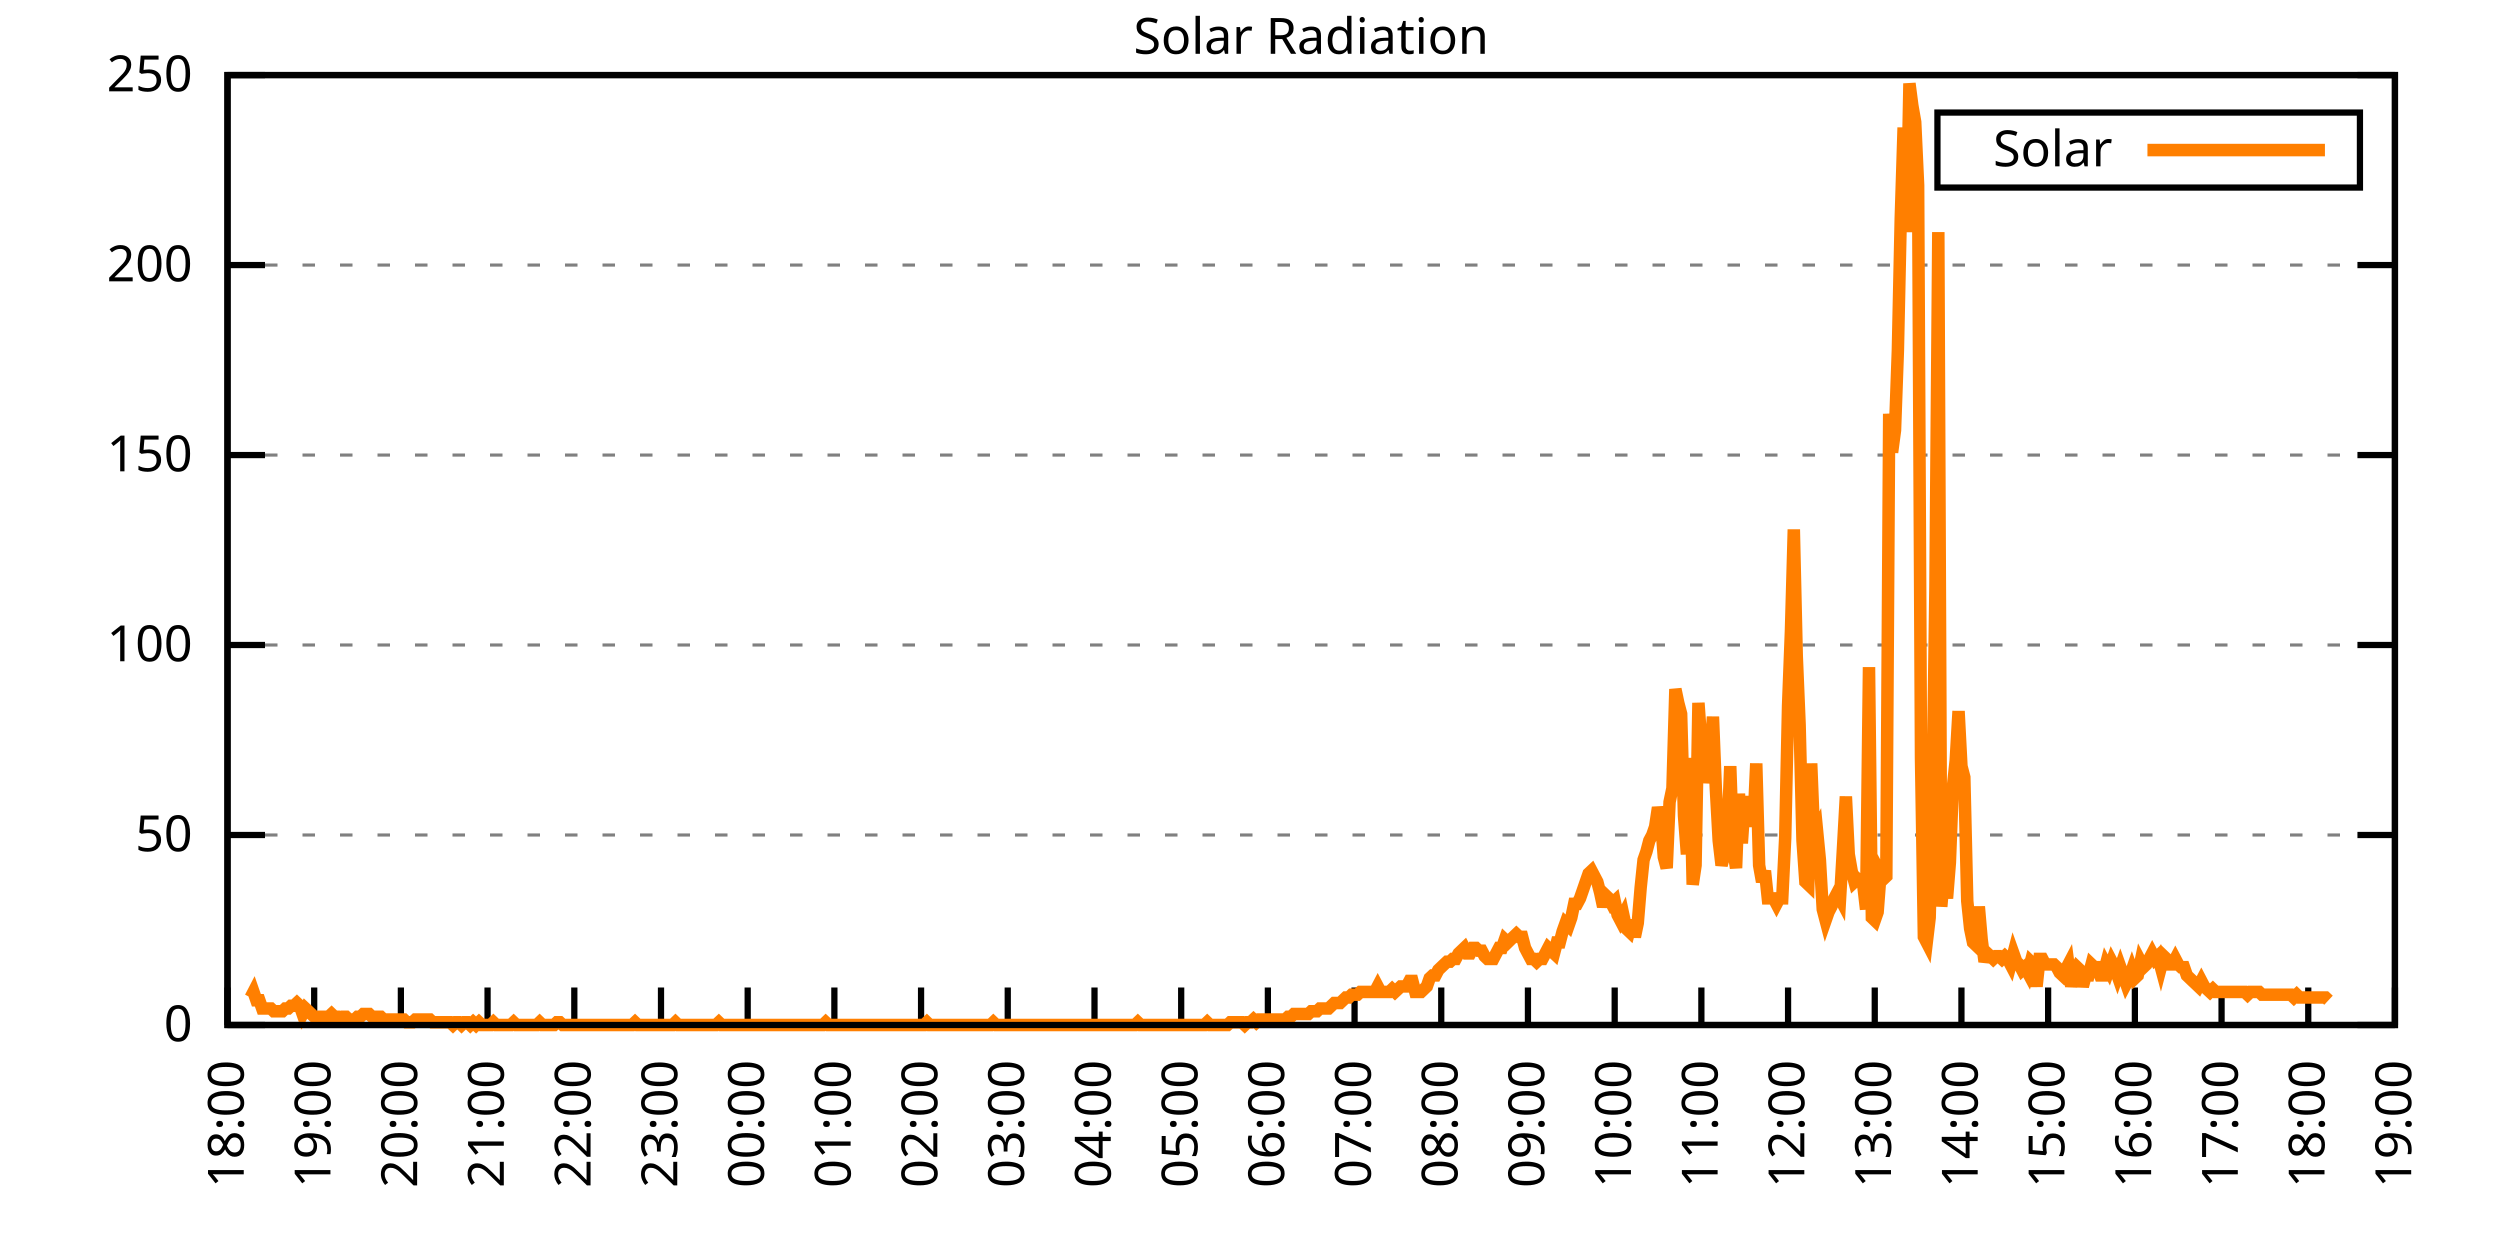
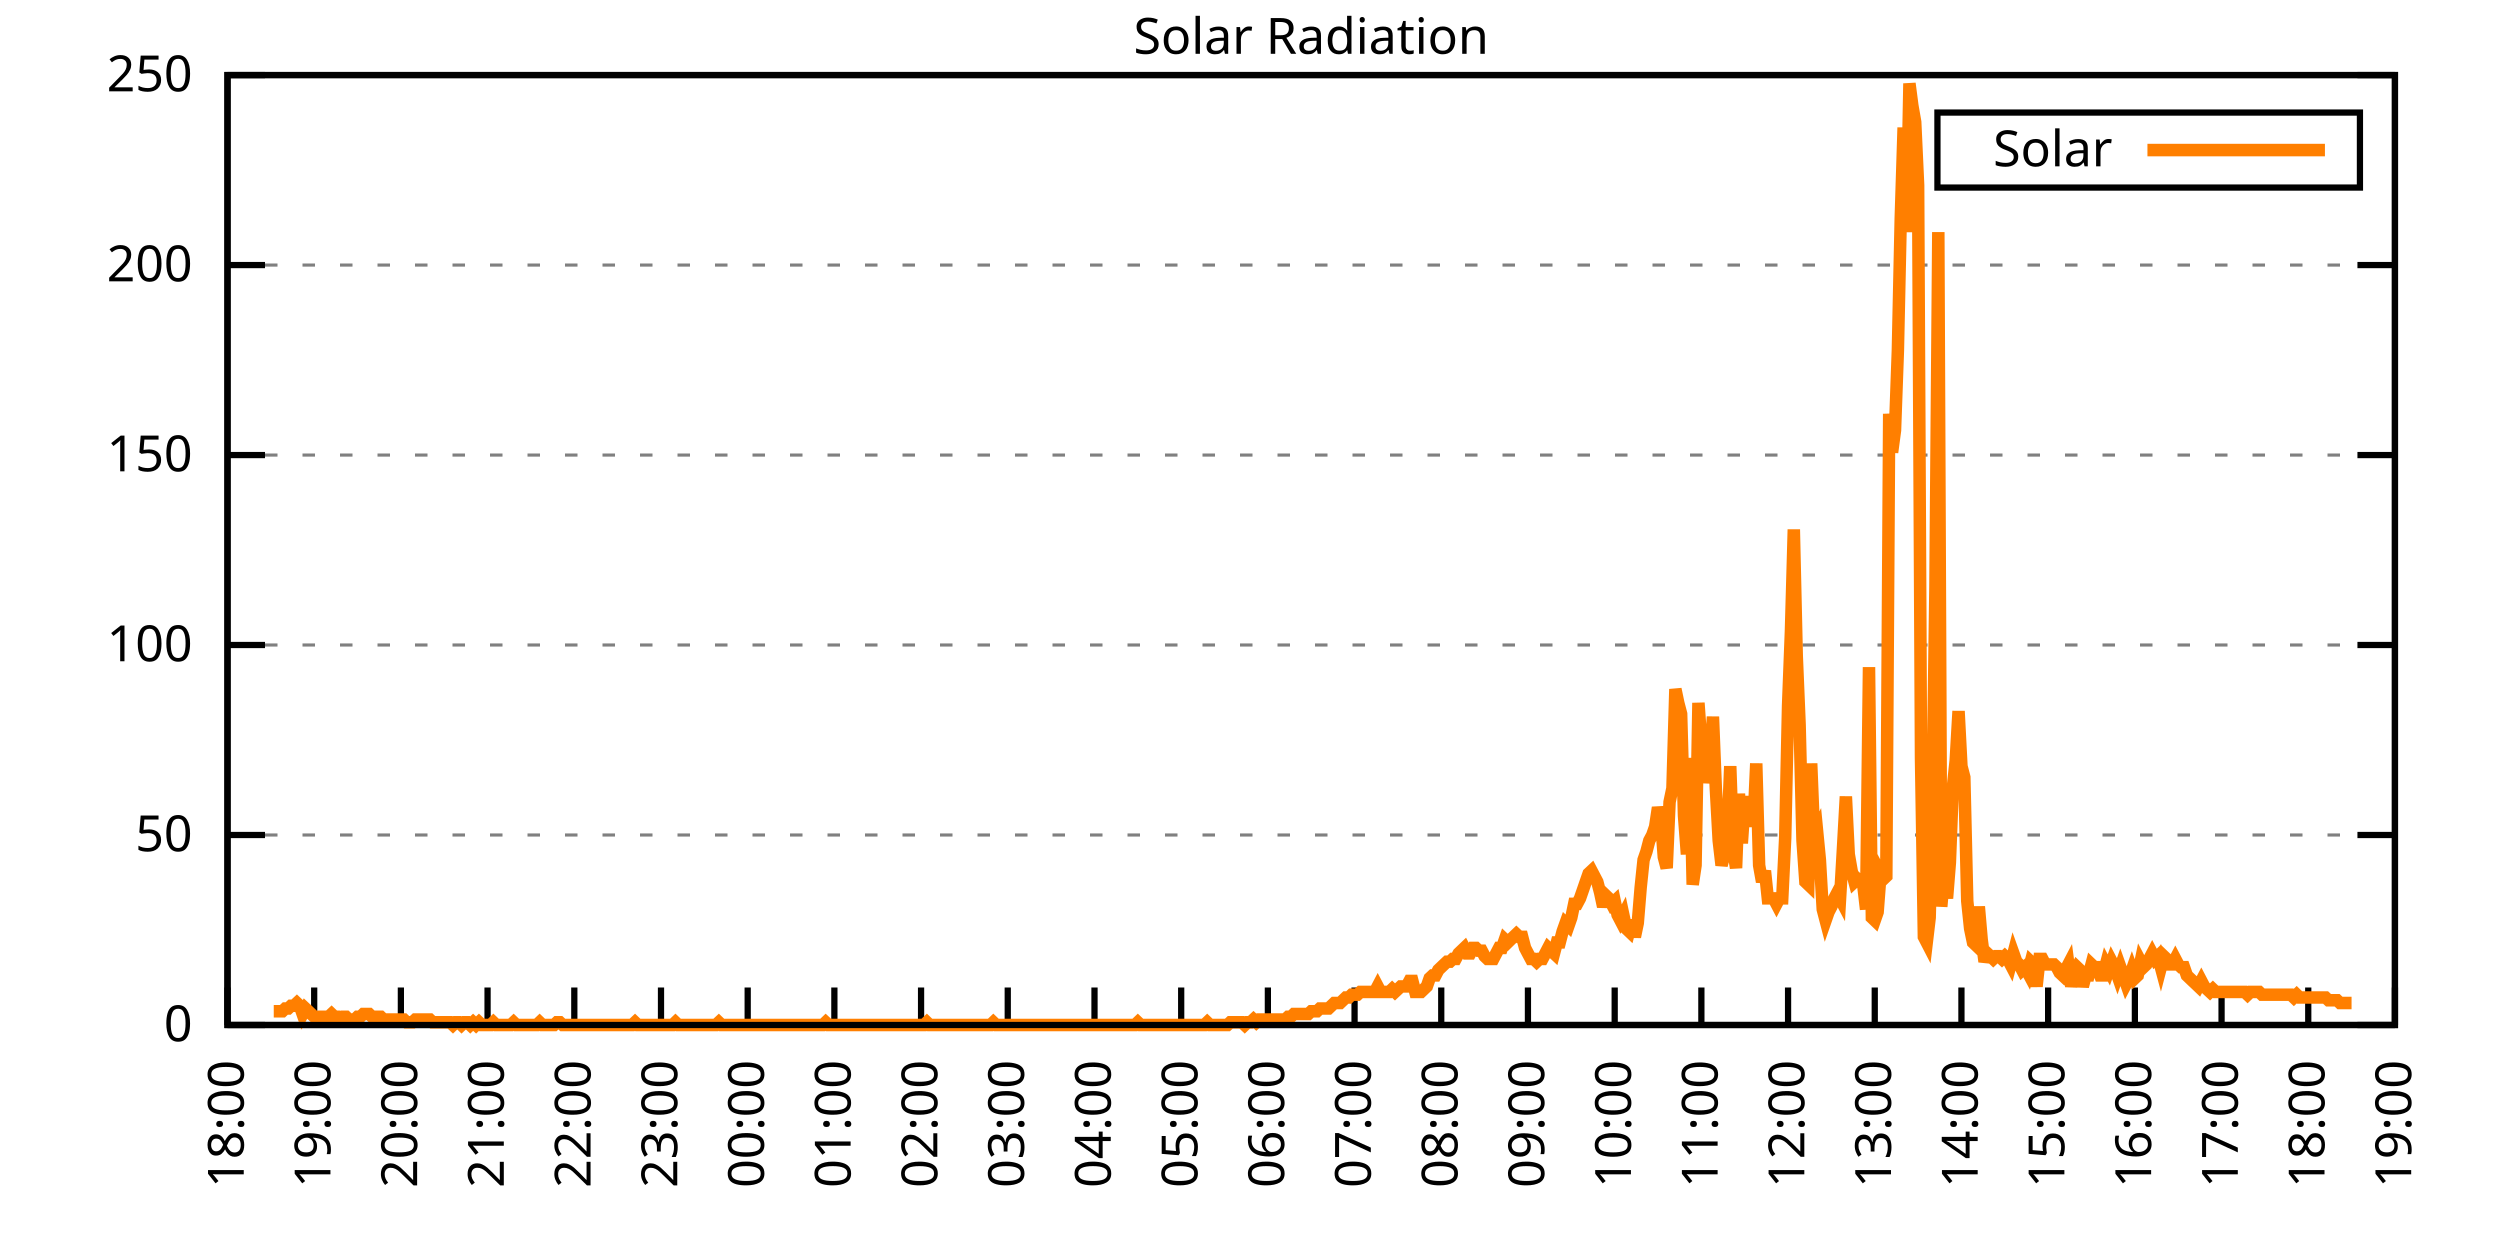
<svg xmlns="http://www.w3.org/2000/svg" xmlns:xlink="http://www.w3.org/1999/xlink" width="400" height="200" viewBox="0 0 400 200">
  <g id="gnuplot_canvas">
    <rect x="0" y="0" width="400" height="200" fill="none" />
    <defs>
      <circle id="gpDot" r="0.5" stroke-width="0.5" stroke="currentColor" />
      <path id="gpPt0" stroke-width="0.333" stroke="currentColor" d="M-1,0 h2 M0,-1 v2" />
      <path id="gpPt1" stroke-width="0.333" stroke="currentColor" d="M-1,-1 L1,1 M1,-1 L-1,1" />
      <path id="gpPt2" stroke-width="0.333" stroke="currentColor" d="M-1,0 L1,0 M0,-1 L0,1 M-1,-1 L1,1 M-1,1 L1,-1" />
      <rect id="gpPt3" stroke-width="0.333" stroke="currentColor" x="-1" y="-1" width="2" height="2" />
      <rect id="gpPt4" stroke-width="0.333" stroke="currentColor" fill="currentColor" x="-1" y="-1" width="2" height="2" />
      <circle id="gpPt5" stroke-width="0.333" stroke="currentColor" cx="0" cy="0" r="1" />
      <use xlink:href="#gpPt5" id="gpPt6" fill="currentColor" stroke="none" />
      <path id="gpPt7" stroke-width="0.333" stroke="currentColor" d="M0,-1.33 L-1.33,0.67 L1.33,0.67 z" />
      <use xlink:href="#gpPt7" id="gpPt8" fill="currentColor" stroke="none" />
      <use xlink:href="#gpPt7" id="gpPt9" stroke="currentColor" transform="rotate(180)" />
      <use xlink:href="#gpPt9" id="gpPt10" fill="currentColor" stroke="none" />
      <use xlink:href="#gpPt3" id="gpPt11" stroke="currentColor" transform="rotate(45)" />
      <use xlink:href="#gpPt11" id="gpPt12" fill="currentColor" stroke="none" />
      <path id="gpPt13" stroke-width="0.333" stroke="currentColor" d="M0,1.330 L1.265,0.411 L0.782,-1.067 L-0.782,-1.076 L-1.265,0.411 z" />
      <use xlink:href="#gpPt13" id="gpPt14" fill="currentColor" stroke="none" />
      <filter id="textbox" filterUnits="objectBoundingBox" x="0" y="0" height="1" width="1">
        <feFlood flood-color="white" flood-opacity="1" result="bgnd" />
        <feComposite in="SourceGraphic" in2="bgnd" operator="atop" />
      </filter>
      <filter id="greybox" filterUnits="objectBoundingBox" x="0" y="0" height="1" width="1">
        <feFlood flood-color="lightgrey" flood-opacity="1" result="grey" />
        <feComposite in="SourceGraphic" in2="grey" operator="atop" />
      </filter>
    </defs>
    <g fill="none" color="white" stroke="currentColor" stroke-width="1.00" stroke-linecap="butt" stroke-linejoin="miter">
</g>
    <g fill="none" color="black" stroke="currentColor" stroke-width="1.00" stroke-linecap="butt" stroke-linejoin="miter">
      <g stroke="none" shape-rendering="crispEdges">
        <polygon fill="rgb(255, 255, 255)" points="36.40,164.00 383.18,164.00 383.18,12.02 36.40,12.02 " />
      </g>
    </g>
    <g fill="none" color="black" stroke="currentColor" stroke-width="1.00" stroke-linecap="butt" stroke-linejoin="miter">
</g>
    <g fill="none" color="black" stroke="black" stroke-width="0.50" stroke-linecap="butt" stroke-linejoin="miter">
</g>
    <g fill="none" color="gray" stroke="currentColor" stroke-width="0.50" stroke-linecap="butt" stroke-linejoin="miter">
      <path stroke="gray" stroke-dasharray="2,4" class="gridline" d="M36.40,164.00 L383.19,164.00  " />
    </g>
    <g fill="none" color="gray" stroke="gray" stroke-width="1.00" stroke-linecap="butt" stroke-linejoin="miter">
</g>
    <g fill="none" color="black" stroke="currentColor" stroke-width="1.00" stroke-linecap="butt" stroke-linejoin="miter">
      <path stroke="black" d="M36.40,164.00 L42.40,164.00 M383.19,164.00 L377.19,164.00  " />
      <g transform="translate(30.80,166.60)" stroke="none" fill="black" font-family="Sans" font-size="8.00" text-anchor="end">
        <text>
          <tspan font-family="Sans"> 0</tspan>
        </text>
      </g>
    </g>
    <g fill="none" color="black" stroke="currentColor" stroke-width="1.00" stroke-linecap="butt" stroke-linejoin="miter">
</g>
    <g fill="none" color="black" stroke="black" stroke-width="0.50" stroke-linecap="butt" stroke-linejoin="miter">
</g>
    <g fill="none" color="gray" stroke="currentColor" stroke-width="0.50" stroke-linecap="butt" stroke-linejoin="miter">
      <path stroke="gray" stroke-dasharray="2,4" class="gridline" d="M36.40,133.60 L383.19,133.60  " />
    </g>
    <g fill="none" color="gray" stroke="gray" stroke-width="1.00" stroke-linecap="butt" stroke-linejoin="miter">
</g>
    <g fill="none" color="black" stroke="currentColor" stroke-width="1.00" stroke-linecap="butt" stroke-linejoin="miter">
      <path stroke="black" d="M36.40,133.60 L42.40,133.60 M383.19,133.60 L377.19,133.60  " />
      <g transform="translate(30.80,136.20)" stroke="none" fill="black" font-family="Sans" font-size="8.00" text-anchor="end">
        <text>
          <tspan font-family="Sans"> 50</tspan>
        </text>
      </g>
    </g>
    <g fill="none" color="black" stroke="currentColor" stroke-width="1.00" stroke-linecap="butt" stroke-linejoin="miter">
</g>
    <g fill="none" color="black" stroke="black" stroke-width="0.50" stroke-linecap="butt" stroke-linejoin="miter">
</g>
    <g fill="none" color="gray" stroke="currentColor" stroke-width="0.50" stroke-linecap="butt" stroke-linejoin="miter">
      <path stroke="gray" stroke-dasharray="2,4" class="gridline" d="M36.40,103.20 L383.19,103.20  " />
    </g>
    <g fill="none" color="gray" stroke="gray" stroke-width="1.00" stroke-linecap="butt" stroke-linejoin="miter">
</g>
    <g fill="none" color="black" stroke="currentColor" stroke-width="1.00" stroke-linecap="butt" stroke-linejoin="miter">
      <path stroke="black" d="M36.40,103.20 L42.40,103.20 M383.19,103.20 L377.19,103.20  " />
      <g transform="translate(30.80,105.80)" stroke="none" fill="black" font-family="Sans" font-size="8.00" text-anchor="end">
        <text>
          <tspan font-family="Sans"> 100</tspan>
        </text>
      </g>
    </g>
    <g fill="none" color="black" stroke="currentColor" stroke-width="1.00" stroke-linecap="butt" stroke-linejoin="miter">
</g>
    <g fill="none" color="black" stroke="black" stroke-width="0.50" stroke-linecap="butt" stroke-linejoin="miter">
</g>
    <g fill="none" color="gray" stroke="currentColor" stroke-width="0.50" stroke-linecap="butt" stroke-linejoin="miter">
      <path stroke="gray" stroke-dasharray="2,4" class="gridline" d="M36.40,72.81 L383.19,72.81  " />
    </g>
    <g fill="none" color="gray" stroke="gray" stroke-width="1.00" stroke-linecap="butt" stroke-linejoin="miter">
</g>
    <g fill="none" color="black" stroke="currentColor" stroke-width="1.00" stroke-linecap="butt" stroke-linejoin="miter">
      <path stroke="black" d="M36.40,72.81 L42.40,72.81 M383.19,72.81 L377.19,72.81  " />
      <g transform="translate(30.80,75.41)" stroke="none" fill="black" font-family="Sans" font-size="8.00" text-anchor="end">
        <text>
          <tspan font-family="Sans"> 150</tspan>
        </text>
      </g>
    </g>
    <g fill="none" color="black" stroke="currentColor" stroke-width="1.00" stroke-linecap="butt" stroke-linejoin="miter">
</g>
    <g fill="none" color="black" stroke="black" stroke-width="0.50" stroke-linecap="butt" stroke-linejoin="miter">
</g>
    <g fill="none" color="gray" stroke="currentColor" stroke-width="0.50" stroke-linecap="butt" stroke-linejoin="miter">
      <path stroke="gray" stroke-dasharray="2,4" class="gridline" d="M36.40,42.41 L383.19,42.41  " />
    </g>
    <g fill="none" color="gray" stroke="gray" stroke-width="1.00" stroke-linecap="butt" stroke-linejoin="miter">
</g>
    <g fill="none" color="black" stroke="currentColor" stroke-width="1.00" stroke-linecap="butt" stroke-linejoin="miter">
      <path stroke="black" d="M36.40,42.41 L42.40,42.41 M383.19,42.41 L377.19,42.41  " />
      <g transform="translate(30.80,45.01)" stroke="none" fill="black" font-family="Sans" font-size="8.00" text-anchor="end">
        <text>
          <tspan font-family="Sans"> 200</tspan>
        </text>
      </g>
    </g>
    <g fill="none" color="black" stroke="currentColor" stroke-width="1.00" stroke-linecap="butt" stroke-linejoin="miter">
</g>
    <g fill="none" color="black" stroke="black" stroke-width="0.50" stroke-linecap="butt" stroke-linejoin="miter">
</g>
    <g fill="none" color="gray" stroke="currentColor" stroke-width="0.50" stroke-linecap="butt" stroke-linejoin="miter">
      <path stroke="gray" stroke-dasharray="2,4" class="gridline" d="M36.40,12.01 L383.19,12.01  " />
    </g>
    <g fill="none" color="gray" stroke="gray" stroke-width="1.00" stroke-linecap="butt" stroke-linejoin="miter">
</g>
    <g fill="none" color="black" stroke="currentColor" stroke-width="1.00" stroke-linecap="butt" stroke-linejoin="miter">
      <path stroke="black" d="M36.40,12.01 L42.40,12.01 M383.19,12.01 L377.19,12.01  " />
      <g transform="translate(30.80,14.61)" stroke="none" fill="black" font-family="Sans" font-size="8.00" text-anchor="end">
        <text>
          <tspan font-family="Sans"> 250</tspan>
        </text>
      </g>
    </g>
    <g fill="none" color="black" stroke="currentColor" stroke-width="1.00" stroke-linecap="butt" stroke-linejoin="miter">
      <path stroke="black" d="M36.40,164.00 L36.40,158.00  " />
      <g transform="translate(39.00,169.60) rotate(270.00)" stroke="none" fill="black" font-family="Sans" font-size="8.00" text-anchor="end">
        <text>
          <tspan font-family="Sans">18:00</tspan>
        </text>
      </g>
    </g>
    <g fill="none" color="black" stroke="currentColor" stroke-width="1.00" stroke-linecap="butt" stroke-linejoin="miter">
      <path stroke="black" d="M50.27,164.00 L50.27,158.00  " />
      <g transform="translate(52.87,169.60) rotate(270.00)" stroke="none" fill="black" font-family="Sans" font-size="8.00" text-anchor="end">
        <text>
          <tspan font-family="Sans">19:00</tspan>
        </text>
      </g>
    </g>
    <g fill="none" color="black" stroke="currentColor" stroke-width="1.00" stroke-linecap="butt" stroke-linejoin="miter">
      <path stroke="black" d="M64.14,164.00 L64.14,158.00  " />
      <g transform="translate(66.74,169.60) rotate(270.00)" stroke="none" fill="black" font-family="Sans" font-size="8.00" text-anchor="end">
        <text>
          <tspan font-family="Sans">20:00</tspan>
        </text>
      </g>
    </g>
    <g fill="none" color="black" stroke="currentColor" stroke-width="1.00" stroke-linecap="butt" stroke-linejoin="miter">
      <path stroke="black" d="M78.01,164.00 L78.01,158.00  " />
      <g transform="translate(80.61,169.60) rotate(270.00)" stroke="none" fill="black" font-family="Sans" font-size="8.00" text-anchor="end">
        <text>
          <tspan font-family="Sans">21:00</tspan>
        </text>
      </g>
    </g>
    <g fill="none" color="black" stroke="currentColor" stroke-width="1.00" stroke-linecap="butt" stroke-linejoin="miter">
      <path stroke="black" d="M91.89,164.00 L91.89,158.00  " />
      <g transform="translate(94.49,169.60) rotate(270.00)" stroke="none" fill="black" font-family="Sans" font-size="8.00" text-anchor="end">
        <text>
          <tspan font-family="Sans">22:00</tspan>
        </text>
      </g>
    </g>
    <g fill="none" color="black" stroke="currentColor" stroke-width="1.00" stroke-linecap="butt" stroke-linejoin="miter">
      <path stroke="black" d="M105.76,164.00 L105.76,158.00  " />
      <g transform="translate(108.36,169.60) rotate(270.00)" stroke="none" fill="black" font-family="Sans" font-size="8.00" text-anchor="end">
        <text>
          <tspan font-family="Sans">23:00</tspan>
        </text>
      </g>
    </g>
    <g fill="none" color="black" stroke="currentColor" stroke-width="1.00" stroke-linecap="butt" stroke-linejoin="miter">
      <path stroke="black" d="M119.63,164.00 L119.63,158.00  " />
      <g transform="translate(122.23,169.60) rotate(270.00)" stroke="none" fill="black" font-family="Sans" font-size="8.00" text-anchor="end">
        <text>
          <tspan font-family="Sans">00:00</tspan>
        </text>
      </g>
    </g>
    <g fill="none" color="black" stroke="currentColor" stroke-width="1.00" stroke-linecap="butt" stroke-linejoin="miter">
      <path stroke="black" d="M133.50,164.00 L133.50,158.00  " />
      <g transform="translate(136.10,169.60) rotate(270.00)" stroke="none" fill="black" font-family="Sans" font-size="8.00" text-anchor="end">
        <text>
          <tspan font-family="Sans">01:00</tspan>
        </text>
      </g>
    </g>
    <g fill="none" color="black" stroke="currentColor" stroke-width="1.00" stroke-linecap="butt" stroke-linejoin="miter">
      <path stroke="black" d="M147.37,164.00 L147.37,158.00  " />
      <g transform="translate(149.97,169.60) rotate(270.00)" stroke="none" fill="black" font-family="Sans" font-size="8.00" text-anchor="end">
        <text>
          <tspan font-family="Sans">02:00</tspan>
        </text>
      </g>
    </g>
    <g fill="none" color="black" stroke="currentColor" stroke-width="1.00" stroke-linecap="butt" stroke-linejoin="miter">
      <path stroke="black" d="M161.24,164.00 L161.24,158.00  " />
      <g transform="translate(163.84,169.60) rotate(270.00)" stroke="none" fill="black" font-family="Sans" font-size="8.00" text-anchor="end">
        <text>
          <tspan font-family="Sans">03:00</tspan>
        </text>
      </g>
    </g>
    <g fill="none" color="black" stroke="currentColor" stroke-width="1.00" stroke-linecap="butt" stroke-linejoin="miter">
      <path stroke="black" d="M175.12,164.00 L175.12,158.00  " />
      <g transform="translate(177.72,169.60) rotate(270.00)" stroke="none" fill="black" font-family="Sans" font-size="8.00" text-anchor="end">
        <text>
          <tspan font-family="Sans">04:00</tspan>
        </text>
      </g>
    </g>
    <g fill="none" color="black" stroke="currentColor" stroke-width="1.00" stroke-linecap="butt" stroke-linejoin="miter">
      <path stroke="black" d="M188.99,164.00 L188.99,158.00  " />
      <g transform="translate(191.59,169.60) rotate(270.00)" stroke="none" fill="black" font-family="Sans" font-size="8.00" text-anchor="end">
        <text>
          <tspan font-family="Sans">05:00</tspan>
        </text>
      </g>
    </g>
    <g fill="none" color="black" stroke="currentColor" stroke-width="1.00" stroke-linecap="butt" stroke-linejoin="miter">
      <path stroke="black" d="M202.86,164.00 L202.86,158.00  " />
      <g transform="translate(205.46,169.60) rotate(270.00)" stroke="none" fill="black" font-family="Sans" font-size="8.00" text-anchor="end">
        <text>
          <tspan font-family="Sans">06:00</tspan>
        </text>
      </g>
    </g>
    <g fill="none" color="black" stroke="currentColor" stroke-width="1.00" stroke-linecap="butt" stroke-linejoin="miter">
      <path stroke="black" d="M216.73,164.00 L216.73,158.00  " />
      <g transform="translate(219.33,169.60) rotate(270.00)" stroke="none" fill="black" font-family="Sans" font-size="8.00" text-anchor="end">
        <text>
          <tspan font-family="Sans">07:00</tspan>
        </text>
      </g>
    </g>
    <g fill="none" color="black" stroke="currentColor" stroke-width="1.00" stroke-linecap="butt" stroke-linejoin="miter">
      <path stroke="black" d="M230.60,164.00 L230.60,158.00  " />
      <g transform="translate(233.20,169.60) rotate(270.00)" stroke="none" fill="black" font-family="Sans" font-size="8.00" text-anchor="end">
        <text>
          <tspan font-family="Sans">08:00</tspan>
        </text>
      </g>
    </g>
    <g fill="none" color="black" stroke="currentColor" stroke-width="1.00" stroke-linecap="butt" stroke-linejoin="miter">
      <path stroke="black" d="M244.47,164.00 L244.47,158.00  " />
      <g transform="translate(247.07,169.60) rotate(270.00)" stroke="none" fill="black" font-family="Sans" font-size="8.00" text-anchor="end">
        <text>
          <tspan font-family="Sans">09:00</tspan>
        </text>
      </g>
    </g>
    <g fill="none" color="black" stroke="currentColor" stroke-width="1.00" stroke-linecap="butt" stroke-linejoin="miter">
      <path stroke="black" d="M258.35,164.00 L258.35,158.00  " />
      <g transform="translate(260.95,169.60) rotate(270.00)" stroke="none" fill="black" font-family="Sans" font-size="8.00" text-anchor="end">
        <text>
          <tspan font-family="Sans">10:00</tspan>
        </text>
      </g>
    </g>
    <g fill="none" color="black" stroke="currentColor" stroke-width="1.00" stroke-linecap="butt" stroke-linejoin="miter">
      <path stroke="black" d="M272.22,164.00 L272.22,158.00  " />
      <g transform="translate(274.82,169.60) rotate(270.00)" stroke="none" fill="black" font-family="Sans" font-size="8.00" text-anchor="end">
        <text>
          <tspan font-family="Sans">11:00</tspan>
        </text>
      </g>
    </g>
    <g fill="none" color="black" stroke="currentColor" stroke-width="1.00" stroke-linecap="butt" stroke-linejoin="miter">
      <path stroke="black" d="M286.09,164.00 L286.09,158.00  " />
      <g transform="translate(288.69,169.60) rotate(270.00)" stroke="none" fill="black" font-family="Sans" font-size="8.00" text-anchor="end">
        <text>
          <tspan font-family="Sans">12:00</tspan>
        </text>
      </g>
    </g>
    <g fill="none" color="black" stroke="currentColor" stroke-width="1.00" stroke-linecap="butt" stroke-linejoin="miter">
      <path stroke="black" d="M299.96,164.00 L299.96,158.00  " />
      <g transform="translate(302.56,169.60) rotate(270.00)" stroke="none" fill="black" font-family="Sans" font-size="8.00" text-anchor="end">
        <text>
          <tspan font-family="Sans">13:00</tspan>
        </text>
      </g>
    </g>
    <g fill="none" color="black" stroke="currentColor" stroke-width="1.00" stroke-linecap="butt" stroke-linejoin="miter">
      <path stroke="black" d="M313.83,164.00 L313.83,158.00  " />
      <g transform="translate(316.43,169.60) rotate(270.00)" stroke="none" fill="black" font-family="Sans" font-size="8.00" text-anchor="end">
        <text>
          <tspan font-family="Sans">14:00</tspan>
        </text>
      </g>
    </g>
    <g fill="none" color="black" stroke="currentColor" stroke-width="1.00" stroke-linecap="butt" stroke-linejoin="miter">
      <path stroke="black" d="M327.70,164.00 L327.70,158.00  " />
      <g transform="translate(330.30,169.60) rotate(270.00)" stroke="none" fill="black" font-family="Sans" font-size="8.00" text-anchor="end">
        <text>
          <tspan font-family="Sans">15:00</tspan>
        </text>
      </g>
    </g>
    <g fill="none" color="black" stroke="currentColor" stroke-width="1.00" stroke-linecap="butt" stroke-linejoin="miter">
      <path stroke="black" d="M341.58,164.00 L341.58,158.00  " />
      <g transform="translate(344.18,169.60) rotate(270.00)" stroke="none" fill="black" font-family="Sans" font-size="8.00" text-anchor="end">
        <text>
          <tspan font-family="Sans">16:00</tspan>
        </text>
      </g>
    </g>
    <g fill="none" color="black" stroke="currentColor" stroke-width="1.00" stroke-linecap="butt" stroke-linejoin="miter">
      <path stroke="black" d="M355.45,164.00 L355.45,158.00  " />
      <g transform="translate(358.05,169.60) rotate(270.00)" stroke="none" fill="black" font-family="Sans" font-size="8.00" text-anchor="end">
        <text>
          <tspan font-family="Sans">17:00</tspan>
        </text>
      </g>
    </g>
    <g fill="none" color="black" stroke="currentColor" stroke-width="1.00" stroke-linecap="butt" stroke-linejoin="miter">
      <path stroke="black" d="M369.32,164.00 L369.32,158.00  " />
      <g transform="translate(371.92,169.60) rotate(270.00)" stroke="none" fill="black" font-family="Sans" font-size="8.00" text-anchor="end">
        <text>
          <tspan font-family="Sans">18:00</tspan>
        </text>
      </g>
    </g>
    <g fill="none" color="black" stroke="currentColor" stroke-width="1.00" stroke-linecap="butt" stroke-linejoin="miter">
      <path stroke="black" d="M383.19,164.00 L383.19,158.00  " />
      <g transform="translate(385.79,169.60) rotate(270.00)" stroke="none" fill="black" font-family="Sans" font-size="8.00" text-anchor="end">
        <text>
          <tspan font-family="Sans">19:00</tspan>
        </text>
      </g>
    </g>
    <g fill="none" color="black" stroke="currentColor" stroke-width="1.00" stroke-linecap="butt" stroke-linejoin="miter">
</g>
    <g fill="none" color="black" stroke="currentColor" stroke-width="1.00" stroke-linecap="butt" stroke-linejoin="miter">
      <path stroke="black" d="M36.40,12.01 L36.40,164.00 L383.19,164.00 L383.19,12.01 L36.40,12.01 Z  " />
    </g>
    <g fill="none" color="black" stroke="currentColor" stroke-width="1.00" stroke-linecap="butt" stroke-linejoin="miter">
</g>
    <g fill="none" color="black" stroke="currentColor" stroke-width="1.00" stroke-linecap="butt" stroke-linejoin="miter">
      <path stroke="black" d="M309.99,30.01 L309.99,18.01 L377.59,18.01 L377.59,30.01 L309.99,30.01 Z  " />
    </g>
    <g id="Solar_Radiation_plot_1">
      <g fill="none" color="white" stroke="black" stroke-width="2.00" stroke-linecap="butt" stroke-linejoin="miter">
</g>
      <g fill="none" color="black" stroke="currentColor" stroke-width="2.00" stroke-linecap="butt" stroke-linejoin="miter">
        <g transform="translate(337.99,26.61)" stroke="none" fill="black" font-family="Sans" font-size="8.00" text-anchor="end">
          <text>
            <tspan font-family="Sans">Solar</tspan>
          </text>
        </g>
      </g>
      <g fill="none" color="black" stroke="currentColor" stroke-width="2.00" stroke-linecap="butt" stroke-linejoin="miter">
-         <path stroke="rgb(255, 127,   0)" d="M343.59,24.01 L371.99,24.01 M40.10,159.60 L40.56,158.71 L41.02,160.04 L41.49,160.04 L41.95,161.36 L42.41,161.36   L42.87,161.36 L43.34,161.36 L43.80,161.80 L44.26,161.80 L44.72,161.80 L45.19,161.80 L45.65,161.36 L46.11,161.36   L46.57,160.92 L47.03,160.92 L47.50,160.48 L47.96,160.92 L48.42,162.24 L48.88,161.36 L49.35,161.80 L49.81,162.24   L50.27,162.68 L50.73,163.12 L51.20,162.68 L51.66,162.68 L52.12,162.68 L52.58,162.68 L53.05,162.24 L53.51,162.68   L53.97,162.68 L54.43,163.12 L54.90,162.68 L55.36,162.68 L55.82,163.12 L56.28,163.12 L56.75,163.12 L57.21,162.68   L57.67,162.68 L58.13,162.24 L58.59,162.24 L59.06,162.24 L59.52,162.68 L59.98,162.68 L60.44,162.68 L60.91,162.68   L61.37,163.12 L61.83,163.12 L62.29,163.12 L62.76,163.12 L63.22,163.12 L63.68,163.12 L64.14,163.12 L64.61,163.12   L65.07,163.56 L65.53,163.56 L65.99,163.56 L66.46,163.12 L66.92,163.12 L67.38,163.12 L67.84,163.12 L68.30,163.12   L68.77,163.12 L69.23,163.56 L69.69,163.56 L70.15,163.56 L70.62,163.56 L71.08,163.56 L71.54,163.56 L72.00,163.56   L72.47,164.00 L72.93,163.56 L73.39,163.56 L73.85,164.00 L74.32,163.56 L74.78,163.56 L75.24,164.00 L75.70,163.56   L76.17,164.00 L76.63,163.56 L77.09,164.00 L77.55,164.00 L78.01,164.00 L78.48,164.00 L78.94,163.56 L79.40,164.00   L79.86,164.00 L80.33,164.00 L80.79,164.00 L81.25,164.00 L81.71,164.00 L82.18,163.56 L82.64,164.00 L83.10,164.00   L83.56,164.00 L84.03,164.00 L84.49,164.00 L84.95,164.00 L85.41,164.00 L85.88,164.00 L86.34,163.56 L86.80,164.00   L87.26,164.00 L87.72,164.00 L88.19,164.00 L88.65,164.00 L89.11,163.56 L89.57,163.56 L90.04,164.00 L90.50,164.00   L90.96,164.00 L91.42,164.00 L91.89,164.00 L92.35,164.00 L92.81,164.00 L93.27,164.00 L93.74,164.00 L94.20,164.00   L94.66,164.00 L95.12,164.00 L95.59,164.00 L96.05,164.00 L96.51,164.00 L96.97,164.00 L97.44,164.00 L97.90,164.00   L98.36,164.00 L98.82,164.00 L99.28,164.00 L99.75,164.00 L100.21,164.00 L100.67,164.00 L101.13,164.00 L101.60,163.56   L102.06,164.00 L102.52,164.00 L102.98,164.00 L103.45,164.00 L103.91,164.00 L104.37,164.00 L104.83,164.00 L105.30,164.00   L105.76,164.00 L106.22,164.00 L106.68,164.00 L107.15,164.00 L107.61,164.00 L108.07,163.56 L108.53,164.00 L108.99,164.00   L109.46,164.00 L109.92,164.00 L110.38,164.00 L110.84,164.00 L111.31,164.00 L111.77,164.00 L112.23,164.00 L112.69,164.00   L113.16,164.00 L113.62,164.00 L114.08,164.00 L114.54,164.00 L115.01,163.56 L115.47,164.00 L115.93,164.00 L116.39,164.00   L116.86,164.00 L117.32,164.00 L117.78,164.00 L118.24,164.00 L118.70,164.00 L119.17,164.00 L119.63,164.00 L120.09,164.00   L120.55,164.00 L121.02,164.00 L121.48,164.00 L121.94,164.00 L122.40,164.00 L122.87,164.00 L123.33,164.00 L123.79,164.00   L124.25,164.00 L124.72,164.00 L125.18,164.00 L125.64,164.00 L126.10,164.00 L126.57,164.00 L127.03,164.00 L127.49,164.00   L127.95,164.00 L128.41,164.00 L128.88,164.00 L129.34,164.00 L129.80,164.00 L130.26,164.00 L130.73,164.00 L131.19,164.00   L131.65,164.00 L132.11,163.56 L132.58,164.00 L133.04,164.00 L133.50,164.00 L133.96,164.00 L134.43,164.00 L134.89,164.00   L135.35,164.00 L135.81,164.00 L136.28,164.00 L136.74,164.00 L137.20,164.00 L137.66,164.00 L138.13,164.00 L138.59,164.00   L139.05,164.00 L139.51,164.00 L139.97,164.00 L140.44,164.00 L140.90,164.00 L141.36,164.00 L141.82,164.00 L142.29,164.00   L142.75,164.00 L143.21,164.00 L143.67,164.00 L144.14,164.00 L144.60,164.00 L145.06,164.00 L145.52,164.00 L145.99,164.00   L146.45,164.00 L146.91,164.00 L147.37,164.00 L147.84,164.00 L148.30,163.56 L148.76,164.00 L149.22,164.00 L149.68,164.00   L150.15,164.00 L150.61,164.00 L151.07,164.00 L151.53,164.00 L152.00,164.00 L152.46,164.00 L152.92,164.00 L153.38,164.00   L153.85,164.00 L154.31,164.00 L154.77,164.00 L155.23,164.00 L155.70,164.00 L156.16,164.00 L156.62,164.00 L157.08,164.00   L157.55,164.00 L158.01,164.00 L158.47,164.00 L158.93,163.56 L159.39,164.00 L159.86,164.00 L160.32,164.00 L160.78,164.00   L161.24,164.00 L161.71,164.00 L162.17,164.00 L162.63,164.00 L163.09,164.00 L163.56,164.00 L164.02,164.00 L164.48,164.00   L164.94,164.00 L165.41,164.00 L165.87,164.00 L166.33,164.00 L166.79,164.00 L167.26,164.00 L167.72,164.00 L168.18,164.00   L168.64,164.00 L169.10,164.00 L169.57,164.00 L170.03,164.00 L170.49,164.00 L170.95,164.00 L171.42,164.00 L171.88,164.00   L172.34,164.00 L172.80,164.00 L173.27,164.00 L173.73,164.00 L174.19,164.00 L174.65,164.00 L175.12,164.00 L175.58,164.00   L176.04,164.00 L176.50,164.00 L176.97,164.00 L177.43,164.00 L177.89,164.00 L178.35,164.00 L178.82,164.00 L179.28,164.00   L179.74,164.00 L180.20,164.00 L180.66,164.00 L181.13,164.00 L181.59,164.00 L182.05,163.56 L182.51,164.00 L182.98,164.00   L183.44,164.00 L183.90,164.00 L184.36,164.00 L184.83,164.00 L185.29,164.00 L185.75,164.00 L186.21,164.00 L186.68,164.00   L187.14,164.00 L187.60,164.00 L188.06,164.00 L188.53,164.00 L188.99,164.00 L189.45,164.00 L189.91,164.00 L190.37,164.00   L190.84,164.00 L191.30,164.00 L191.76,164.00 L192.22,164.00 L192.69,164.00 L193.15,163.56 L193.61,164.00 L194.07,164.00   L194.54,164.00 L195.00,164.00 L195.46,164.00 L195.92,164.00 L196.39,164.00 L196.85,163.56 L197.31,163.56 L197.77,163.56   L198.24,163.56 L198.70,163.56 L199.16,164.00 L199.62,163.56 L200.08,163.56 L200.55,163.12 L201.01,163.56 L201.47,163.12   L201.93,163.12 L202.40,163.12 L202.86,163.12 L203.32,163.12 L203.78,163.12 L204.25,163.12 L204.71,163.12 L205.17,163.12   L205.63,163.12 L206.10,162.68 L206.56,162.68 L207.02,162.24 L207.48,162.24 L207.95,162.24 L208.41,162.24 L208.87,162.24   L209.33,162.24 L209.80,161.80 L210.26,161.80 L210.72,161.80 L211.18,161.36 L211.64,161.36 L212.11,161.36 L212.57,161.36   L213.03,160.92 L213.49,160.48 L213.96,160.48 L214.42,160.48 L214.88,160.04 L215.34,159.60 L215.81,159.60 L216.27,159.15   L216.73,159.15 L217.19,159.15 L217.66,158.71 L218.12,158.71 L218.58,158.71 L219.04,158.71 L219.51,158.71 L219.97,158.71   L220.43,157.83 L220.89,158.71 L221.35,158.71 L221.82,158.71 L222.28,158.71 L222.74,158.27 L223.20,158.71 L223.67,158.27   L224.13,157.83 L224.59,157.83 L225.05,157.83 L225.52,156.95 L225.98,156.95 L226.44,158.71 L226.90,158.71 L227.37,158.71   L227.83,158.27 L228.29,157.83 L228.75,156.51 L229.22,156.07 L229.68,156.07 L230.14,155.19 L230.60,154.75 L231.06,154.31   L231.53,153.87 L231.99,153.87 L232.45,153.43 L232.91,153.43 L233.38,152.55 L233.84,152.11 L234.30,151.67 L234.76,152.55   L235.23,152.55 L235.69,151.67 L236.15,151.67 L236.61,152.11 L237.08,152.11 L237.54,152.99 L238.00,153.43 L238.46,153.43   L238.93,153.43 L239.39,152.55 L239.85,151.67 L240.31,151.67 L240.77,150.34 L241.24,150.79 L241.70,150.34 L242.16,149.90   L242.62,149.46 L243.09,149.90 L243.55,149.90 L244.01,151.67 L244.47,152.55 L244.94,153.43 L245.40,153.43 L245.86,153.87   L246.32,153.43 L246.79,153.43 L247.25,152.55 L247.71,151.67 L248.17,152.11 L248.64,152.55 L249.10,150.79 L249.56,150.79   L250.02,149.02 L250.49,147.70 L250.95,148.14 L251.41,146.82 L251.87,144.62 L252.33,144.62 L252.80,143.74 L253.26,142.42   L253.72,141.09 L254.18,139.77 L254.65,139.33 L255.11,140.21 L255.57,141.09 L256.03,142.86 L256.50,145.06 L256.96,143.30   L257.42,143.74 L257.88,144.62 L258.35,144.18 L258.81,146.38 L259.27,147.26 L259.73,146.38 L260.20,148.58 L260.66,149.02   L261.12,147.26 L261.58,149.90 L262.04,147.70 L262.51,141.98 L262.97,137.57 L263.43,136.25 L263.89,134.49 L264.36,133.61   L264.82,132.28 L265.28,129.20 L265.74,130.96 L266.21,137.13 L266.67,138.89 L267.13,128.32 L267.59,126.12 L268.06,110.26   L268.52,112.46 L268.98,114.22 L269.44,130.52 L269.91,136.69 L270.37,121.27 L270.83,141.54 L271.29,138.45 L271.75,112.46   L272.22,119.07 L272.68,119.95 L273.14,125.24 L273.60,122.59 L274.07,114.67 L274.53,126.12 L274.99,134.49 L275.45,138.45   L275.92,136.69 L276.38,134.05 L276.84,122.59 L277.30,135.81 L277.77,138.89 L278.23,127.00 L278.69,134.93 L279.15,128.32   L279.62,130.96 L280.08,127.44 L280.54,132.28 L281.00,122.15 L281.46,138.45 L281.93,141.09 L282.39,139.33 L282.85,143.74   L283.31,143.74 L283.78,143.74 L284.24,144.62 L284.70,143.74 L285.16,143.74 L285.63,134.05 L286.09,112.90 L286.55,101.01   L287.01,84.71 L287.48,104.97 L287.94,115.99 L288.40,134.49 L288.86,141.09 L289.33,141.54 L289.79,122.15 L290.25,133.61   L290.71,132.73 L291.18,137.57 L291.64,145.50 L292.10,147.26 L292.56,145.94 L293.02,145.06 L293.49,143.74 L293.95,142.86   L294.41,143.74 L294.87,135.81 L295.34,127.44 L295.80,136.69 L296.26,139.33 L296.72,141.09 L297.19,140.65 L297.65,141.09   L298.11,141.54 L298.57,145.50 L299.04,106.74 L299.50,146.82 L299.96,147.26 L300.42,145.94 L300.89,139.77 L301.35,140.65   L301.81,140.21 L302.27,66.21 L302.73,72.38 L303.20,68.85 L303.66,56.08 L304.12,34.94 L304.58,20.40 L305.05,37.14   L305.51,13.35 L305.97,16.88 L306.43,19.52 L306.90,29.65 L307.36,121.27 L307.82,149.90 L308.28,150.79 L308.75,146.82   L309.21,127.00 L309.67,93.96 L310.13,37.14 L310.60,145.06 L311.06,139.77 L311.52,143.74 L311.98,138.01 L312.44,126.12   L312.91,121.71 L313.37,113.78 L313.83,122.59 L314.29,124.36 L314.76,144.18 L315.22,148.58 L315.68,150.79 L316.14,151.23   L316.61,145.06 L317.07,150.34 L317.53,153.87 L317.99,152.55 L318.46,152.99 L318.92,153.43 L319.38,152.99 L319.84,152.99   L320.31,153.43 L320.77,152.99 L321.23,153.43 L321.69,154.31 L322.15,152.55 L322.62,153.87 L323.08,154.31 L323.54,155.19   L324.00,154.75 L324.47,155.63 L324.93,153.87 L325.39,154.31 L325.85,157.83 L326.32,153.43 L326.78,153.43 L327.24,154.31   L327.70,154.31 L328.17,154.31 L328.63,154.31 L329.09,154.75 L329.55,155.63 L330.02,156.07 L330.48,155.19 L330.94,154.31   L331.40,157.83 L331.87,155.63 L332.33,154.75 L332.79,155.19 L333.25,157.83 L333.71,156.07 L334.18,156.07 L334.64,154.31   L335.10,154.75 L335.56,154.75 L336.03,156.07 L336.49,156.07 L336.95,154.31 L337.41,155.19 L337.88,153.87 L338.34,154.75   L338.80,156.07 L339.26,154.75 L339.73,156.07 L340.19,157.39 L340.65,156.51 L341.11,155.19 L341.58,156.51 L342.04,156.07   L342.50,153.87 L342.96,154.75 L343.42,154.31 L343.89,153.43 L344.35,152.55 L344.81,153.43 L345.27,152.99 L345.74,154.75   L346.20,152.99 L346.66,153.43 L347.12,154.31 L347.59,154.31 L348.05,153.43 L348.51,154.31 L348.97,154.75 L349.44,154.75   L349.90,156.07 L350.36,156.51 L350.82,156.95 L351.29,157.39 L351.75,157.83 L352.21,156.95 L352.67,157.83 L353.13,158.27   L353.60,158.71 L354.06,158.27 L354.52,158.71 L354.98,158.71 L355.45,158.71 L355.91,158.71 L356.37,158.71 L356.83,158.71   L357.30,158.71 L357.76,158.71 L358.22,158.71 L358.68,158.71 L359.15,158.71 L359.61,159.15 L360.07,158.71 L360.53,158.71   L361.00,158.71 L361.46,158.71 L361.92,159.15 L362.38,159.15 L362.84,159.15 L363.31,159.15 L363.77,159.15 L364.23,159.15   L364.69,159.15 L365.16,159.15 L365.62,159.15 L366.08,159.15 L366.54,159.15 L367.01,159.60 L367.47,159.15 L367.93,159.60   L368.39,159.60 L368.86,159.60 L369.32,159.60 L369.78,159.60 L370.24,159.60 L370.71,159.60 L371.17,159.60 L371.63,159.60   L372.09,159.60 L372.56,160.04  " />
+         <path stroke="rgb(255, 127,   0)" d="M343.59,24.01 L371.99,24.01 M43.80,161.80 L44.26,161.80 L44.72,161.80 L45.19,161.80 L45.65,161.36 L46.11,161.36   L46.57,160.92 L47.03,160.92 L47.50,160.48 L47.96,160.92 L48.42,162.24 L48.88,161.36 L49.35,161.80 L49.81,162.24   L50.27,162.68 L50.73,163.12 L51.20,162.68 L51.66,162.68 L52.12,162.68 L52.58,162.68 L53.05,162.24 L53.51,162.68   L53.97,162.68 L54.43,163.12 L54.90,162.68 L55.36,162.68 L55.82,163.12 L56.28,163.12 L56.75,163.12 L57.21,162.68   L57.67,162.68 L58.13,162.24 L58.59,162.24 L59.06,162.24 L59.52,162.68 L59.98,162.68 L60.44,162.68 L60.91,162.68   L61.37,163.12 L61.83,163.12 L62.29,163.12 L62.76,163.12 L63.22,163.12 L63.68,163.12 L64.14,163.12 L64.61,163.12   L65.07,163.56 L65.53,163.56 L65.99,163.56 L66.46,163.12 L66.92,163.12 L67.38,163.12 L67.84,163.12 L68.30,163.12   L68.77,163.12 L69.23,163.56 L69.69,163.56 L70.15,163.56 L70.62,163.56 L71.08,163.56 L71.54,163.56 L72.00,163.56   L72.47,164.00 L72.93,163.56 L73.39,163.56 L73.85,164.00 L74.32,163.56 L74.78,163.56 L75.24,164.00 L75.70,163.56   L76.17,164.00 L76.63,163.56 L77.09,164.00 L77.55,164.00 L78.01,164.00 L78.48,164.00 L78.94,163.56 L79.40,164.00   L79.86,164.00 L80.33,164.00 L80.79,164.00 L81.25,164.00 L81.71,164.00 L82.18,163.56 L82.64,164.00 L83.10,164.00   L83.56,164.00 L84.03,164.00 L84.49,164.00 L84.95,164.00 L85.41,164.00 L85.88,164.00 L86.34,163.56 L86.80,164.00   L87.26,164.00 L87.72,164.00 L88.19,164.00 L88.65,164.00 L89.11,163.56 L89.57,163.56 L90.04,164.00 L90.50,164.00   L90.96,164.00 L91.42,164.00 L91.89,164.00 L92.35,164.00 L92.81,164.00 L93.27,164.00 L93.74,164.00 L94.20,164.00   L94.66,164.00 L95.12,164.00 L95.59,164.00 L96.05,164.00 L96.51,164.00 L96.97,164.00 L97.44,164.00 L97.90,164.00   L98.36,164.00 L98.82,164.00 L99.28,164.00 L99.75,164.00 L100.21,164.00 L100.67,164.00 L101.13,164.00 L101.60,163.56   L102.06,164.00 L102.52,164.00 L102.98,164.00 L103.45,164.00 L103.91,164.00 L104.37,164.00 L104.83,164.00 L105.30,164.00   L105.76,164.00 L106.22,164.00 L106.68,164.00 L107.15,164.00 L107.61,164.00 L108.07,163.56 L108.53,164.00 L108.99,164.00   L109.46,164.00 L109.92,164.00 L110.38,164.00 L110.84,164.00 L111.31,164.00 L111.77,164.00 L112.23,164.00 L112.69,164.00   L113.16,164.00 L113.62,164.00 L114.08,164.00 L114.54,164.00 L115.01,163.56 L115.47,164.00 L115.93,164.00 L116.39,164.00   L116.86,164.00 L117.32,164.00 L117.78,164.00 L118.24,164.00 L118.70,164.00 L119.17,164.00 L119.63,164.00 L120.09,164.00   L120.55,164.00 L121.02,164.00 L121.48,164.00 L121.94,164.00 L122.40,164.00 L122.87,164.00 L123.33,164.00 L123.79,164.00   L124.25,164.00 L124.72,164.00 L125.18,164.00 L125.64,164.00 L126.10,164.00 L126.57,164.00 L127.03,164.00 L127.49,164.00   L127.95,164.00 L128.41,164.00 L128.88,164.00 L129.34,164.00 L129.80,164.00 L130.26,164.00 L130.73,164.00 L131.19,164.00   L131.65,164.00 L132.11,163.56 L132.58,164.00 L133.04,164.00 L133.50,164.00 L133.96,164.00 L134.43,164.00 L134.89,164.00   L135.35,164.00 L135.81,164.00 L136.28,164.00 L136.74,164.00 L137.20,164.00 L137.66,164.00 L138.13,164.00 L138.59,164.00   L139.05,164.00 L139.51,164.00 L139.97,164.00 L140.44,164.00 L140.90,164.00 L141.36,164.00 L141.82,164.00 L142.29,164.00   L142.75,164.00 L143.21,164.00 L143.67,164.00 L144.14,164.00 L144.60,164.00 L145.06,164.00 L145.52,164.00 L145.99,164.00   L146.45,164.00 L146.91,164.00 L147.37,164.00 L147.84,164.00 L148.30,163.56 L148.76,164.00 L149.22,164.00 L149.68,164.00   L150.15,164.00 L150.61,164.00 L151.07,164.00 L151.53,164.00 L152.00,164.00 L152.46,164.00 L152.92,164.00 L153.38,164.00   L153.85,164.00 L154.31,164.00 L154.77,164.00 L155.23,164.00 L155.70,164.00 L156.16,164.00 L156.62,164.00 L157.08,164.00   L157.55,164.00 L158.01,164.00 L158.47,164.00 L158.93,163.56 L159.39,164.00 L159.86,164.00 L160.32,164.00 L160.78,164.00   L161.24,164.00 L161.71,164.00 L162.17,164.00 L162.63,164.00 L163.09,164.00 L163.56,164.00 L164.02,164.00 L164.48,164.00   L164.94,164.00 L165.41,164.00 L165.87,164.00 L166.33,164.00 L166.79,164.00 L167.26,164.00 L167.72,164.00 L168.18,164.00   L168.64,164.00 L169.10,164.00 L169.57,164.00 L170.03,164.00 L170.49,164.00 L170.95,164.00 L171.42,164.00 L171.88,164.00   L172.34,164.00 L172.80,164.00 L173.27,164.00 L173.73,164.00 L174.19,164.00 L174.65,164.00 L175.12,164.00 L175.58,164.00   L176.04,164.00 L176.50,164.00 L176.97,164.00 L177.43,164.00 L177.89,164.00 L178.35,164.00 L178.82,164.00 L179.28,164.00   L179.74,164.00 L180.20,164.00 L180.66,164.00 L181.13,164.00 L181.59,164.00 L182.05,163.56 L182.51,164.00 L182.98,164.00   L183.44,164.00 L183.90,164.00 L184.36,164.00 L184.83,164.00 L185.29,164.00 L185.75,164.00 L186.21,164.00 L186.68,164.00   L187.14,164.00 L187.60,164.00 L188.06,164.00 L188.53,164.00 L188.99,164.00 L189.45,164.00 L189.91,164.00 L190.37,164.00   L190.84,164.00 L191.30,164.00 L191.76,164.00 L192.22,164.00 L192.69,164.00 L193.15,163.56 L193.61,164.00 L194.07,164.00   L194.54,164.00 L195.00,164.00 L195.46,164.00 L195.92,164.00 L196.39,164.00 L196.85,163.56 L197.31,163.56 L197.77,163.56   L198.24,163.56 L198.70,163.56 L199.16,164.00 L199.62,163.56 L200.08,163.56 L200.55,163.12 L201.01,163.56 L201.47,163.12   L201.93,163.12 L202.40,163.12 L202.86,163.12 L203.32,163.12 L203.78,163.12 L204.25,163.12 L204.71,163.12 L205.17,163.12   L205.63,163.12 L206.10,162.68 L206.56,162.68 L207.02,162.24 L207.48,162.24 L207.95,162.24 L208.41,162.24 L208.87,162.24   L209.33,162.24 L209.80,161.80 L210.26,161.80 L210.72,161.80 L211.18,161.36 L211.64,161.36 L212.11,161.36 L212.57,161.36   L213.03,160.92 L213.49,160.48 L213.96,160.48 L214.42,160.48 L214.88,160.04 L215.34,159.60 L215.81,159.60 L216.27,159.15   L216.73,159.15 L217.19,159.15 L217.66,158.71 L218.12,158.71 L218.58,158.71 L219.04,158.71 L219.51,158.71 L219.97,158.71   L220.43,157.83 L220.89,158.71 L221.35,158.71 L221.82,158.71 L222.28,158.71 L222.74,158.27 L223.20,158.71 L223.67,158.27   L224.13,157.83 L224.59,157.83 L225.05,157.83 L225.52,156.95 L225.98,156.95 L226.44,158.71 L226.90,158.71 L227.37,158.71   L227.83,158.27 L228.29,157.83 L228.75,156.51 L229.22,156.07 L229.68,156.07 L230.14,155.19 L230.60,154.75 L231.06,154.31   L231.53,153.87 L231.99,153.87 L232.45,153.43 L232.91,153.43 L233.38,152.55 L233.84,152.11 L234.30,151.67 L234.76,152.55   L235.23,152.55 L235.69,151.67 L236.15,151.67 L236.61,152.11 L237.08,152.11 L237.54,152.99 L238.00,153.43 L238.46,153.43   L238.93,153.43 L239.39,152.55 L239.85,151.67 L240.31,151.67 L240.77,150.34 L241.24,150.79 L241.70,150.34 L242.16,149.90   L242.62,149.46 L243.09,149.90 L243.55,149.90 L244.01,151.67 L244.47,152.55 L244.94,153.43 L245.40,153.43 L245.86,153.87   L246.32,153.43 L246.79,153.43 L247.25,152.55 L247.71,151.67 L248.17,152.11 L248.64,152.55 L249.10,150.79 L249.56,150.79   L250.02,149.02 L250.49,147.70 L250.95,148.14 L251.41,146.82 L251.87,144.62 L252.33,144.62 L252.80,143.74 L253.26,142.42   L253.72,141.09 L254.18,139.77 L254.65,139.33 L255.11,140.21 L255.57,141.09 L256.03,142.86 L256.50,145.06 L256.96,143.30   L257.42,143.74 L257.88,144.62 L258.35,144.18 L258.81,146.38 L259.27,147.26 L259.73,146.38 L260.20,148.58 L260.66,149.02   L261.12,147.26 L261.58,149.90 L262.04,147.70 L262.51,141.98 L262.97,137.57 L263.43,136.25 L263.89,134.49 L264.36,133.61   L264.82,132.28 L265.28,129.20 L265.74,130.96 L266.21,137.13 L266.67,138.89 L267.13,128.32 L267.59,126.12 L268.06,110.26   L268.52,112.46 L268.98,114.22 L269.44,130.52 L269.91,136.69 L270.37,121.27 L270.83,141.54 L271.29,138.45 L271.75,112.46   L272.22,119.07 L272.68,119.95 L273.14,125.24 L273.60,122.59 L274.07,114.67 L274.53,126.12 L274.99,134.49 L275.45,138.45   L275.92,136.69 L276.38,134.05 L276.84,122.59 L277.30,135.81 L277.77,138.89 L278.23,127.00 L278.69,134.93 L279.15,128.32   L279.62,130.96 L280.08,127.44 L280.54,132.28 L281.00,122.15 L281.46,138.45 L281.93,141.09 L282.39,139.33 L282.85,143.74   L283.31,143.74 L283.78,143.74 L284.24,144.62 L284.70,143.74 L285.16,143.74 L285.63,134.05 L286.09,112.90 L286.55,101.01   L287.01,84.71 L287.48,104.97 L287.94,115.99 L288.40,134.49 L288.86,141.09 L289.33,141.54 L289.79,122.15 L290.25,133.61   L290.71,132.73 L291.18,137.57 L291.64,145.50 L292.10,147.26 L292.56,145.94 L293.02,145.06 L293.49,143.74 L293.95,142.86   L294.41,143.74 L294.87,135.81 L295.34,127.44 L295.80,136.69 L296.26,139.33 L296.72,141.09 L297.19,140.65 L297.65,141.09   L298.11,141.54 L298.57,145.50 L299.04,106.74 L299.50,146.82 L299.96,147.26 L300.42,145.94 L300.89,139.77 L301.35,140.65   L301.81,140.21 L302.27,66.21 L302.73,72.38 L303.20,68.85 L303.66,56.08 L304.12,34.94 L304.58,20.40 L305.05,37.14   L305.51,13.35 L305.97,16.88 L306.43,19.52 L306.90,29.65 L307.36,121.27 L307.82,149.90 L308.28,150.79 L308.75,146.82   L309.21,127.00 L309.67,93.96 L310.13,37.14 L310.60,145.06 L311.06,139.77 L311.52,143.74 L311.98,138.01 L312.44,126.12   L312.91,121.71 L313.37,113.78 L313.83,122.59 L314.29,124.36 L314.76,144.18 L315.22,148.58 L315.68,150.79 L316.14,151.23   L316.61,145.06 L317.07,150.34 L317.53,153.87 L317.99,152.55 L318.46,152.99 L318.92,153.43 L319.38,152.99 L319.84,152.99   L320.31,153.43 L320.77,152.99 L321.23,153.43 L321.69,154.31 L322.15,152.55 L322.62,153.87 L323.08,154.31 L323.54,155.19   L324.00,154.75 L324.47,155.63 L324.93,153.87 L325.39,154.31 L325.85,157.83 L326.32,153.43 L326.78,153.43 L327.24,154.31   L327.70,154.31 L328.17,154.31 L328.63,154.31 L329.09,154.75 L329.55,155.63 L330.02,156.07 L330.48,155.19 L330.94,154.31   L331.40,157.83 L331.87,155.63 L332.33,154.75 L332.79,155.19 L333.25,157.83 L333.71,156.07 L334.18,156.07 L334.64,154.31   L335.10,154.75 L335.56,154.75 L336.03,156.07 L336.49,156.07 L336.95,154.31 L337.41,155.19 L337.88,153.87 L338.34,154.75   L338.80,156.07 L339.26,154.75 L339.73,156.07 L340.19,157.39 L340.65,156.51 L341.11,155.19 L341.58,156.51 L342.04,156.07   L342.50,153.87 L342.96,154.75 L343.42,154.31 L343.89,153.43 L344.35,152.55 L344.81,153.43 L345.27,152.99 L345.74,154.75   L346.20,152.99 L346.66,153.43 L347.12,154.31 L347.59,154.31 L348.05,153.43 L348.51,154.31 L348.97,154.75 L349.44,154.75   L349.90,156.07 L350.36,156.51 L350.82,156.95 L351.29,157.39 L351.75,157.83 L352.21,156.95 L352.67,157.83 L353.13,158.27   L353.60,158.71 L354.06,158.27 L354.52,158.71 L354.98,158.71 L355.45,158.71 L355.91,158.71 L356.37,158.71 L356.83,158.71   L357.30,158.71 L357.76,158.71 L358.22,158.71 L358.68,158.71 L359.15,158.71 L359.61,159.15 L360.07,158.71 L360.53,158.71   L361.00,158.71 L361.46,158.71 L361.92,159.15 L362.38,159.15 L362.84,159.15 L363.31,159.15 L363.77,159.15 L364.23,159.15   L364.69,159.15 L365.16,159.15 L365.62,159.15 L366.08,159.15 L366.54,159.15 L367.01,159.60 L367.47,159.15 L367.93,159.60   L368.39,159.60 L368.86,159.60 L369.32,159.60 L369.78,159.60 L370.24,159.60 L370.71,159.60 L371.17,159.60 L371.63,159.60   L372.09,159.60 L372.56,160.04 L373.02,160.04 L373.48,160.04 L373.94,160.04 L374.40,160.48 L374.87,160.48 L375.33,160.48   L375.79,160.48 L376.25,160.48  " />
      </g>
    </g>
    <g fill="none" color="black" stroke="currentColor" stroke-width="2.00" stroke-linecap="butt" stroke-linejoin="miter">
</g>
    <g fill="none" color="black" stroke="black" stroke-width="1.00" stroke-linecap="butt" stroke-linejoin="miter">
</g>
    <g fill="none" color="black" stroke="currentColor" stroke-width="1.00" stroke-linecap="butt" stroke-linejoin="miter">
      <path stroke="black" d="M36.40,12.01 L36.40,164.00 L383.19,164.00 L383.19,12.01 L36.40,12.01 Z  " />
      <g transform="translate(6.80,88.01) rotate(270.00)" stroke="none" fill="black" font-family="Sans" font-size="8.00" text-anchor="middle">
        <text />
      </g>
    </g>
    <g fill="none" color="black" stroke="currentColor" stroke-width="1.00" stroke-linecap="butt" stroke-linejoin="miter">
</g>
    <g fill="none" color="black" stroke="currentColor" stroke-width="1.00" stroke-linecap="butt" stroke-linejoin="miter">
      <g transform="translate(209.79,8.61)" stroke="none" fill="black" font-family="Sans" font-size="8.00" text-anchor="middle">
        <text>
          <tspan font-family="Sans">Solar Radiation</tspan>
        </text>
      </g>
    </g>
    <g fill="none" color="black" stroke="currentColor" stroke-width="1.00" stroke-linecap="butt" stroke-linejoin="miter">
</g>
  </g>
</svg>
